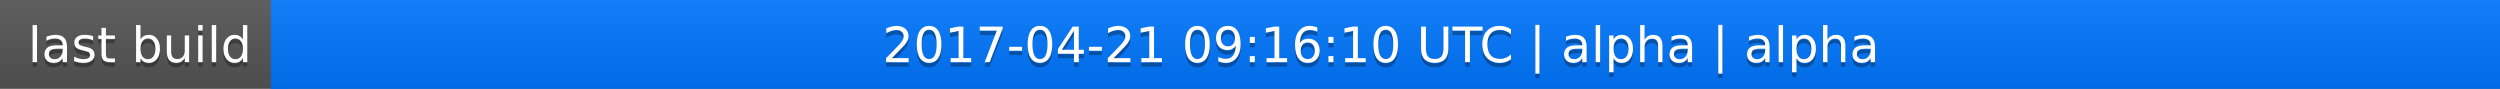
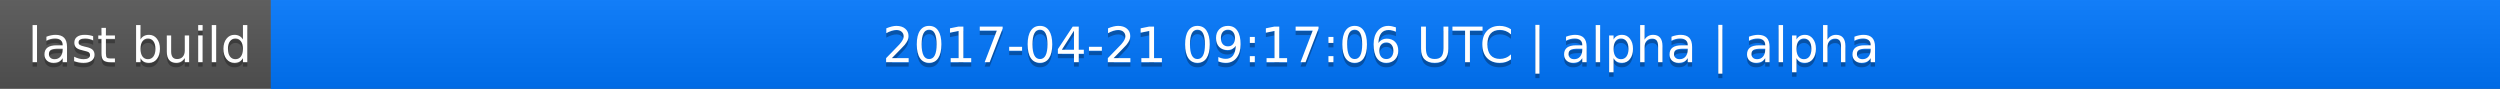
<svg xmlns="http://www.w3.org/2000/svg" width="563" height="20">
  <linearGradient id="a" x2="0" y2="100%">
    <stop offset="0" stop-color="#bbb" stop-opacity=".1" />
    <stop offset="1" stop-opacity=".1" />
  </linearGradient>
  <rect rx="0" width="563" height="20" fill="#555" />
  <rect rx="0" x="61" width="502" height="20" fill="#07f" />
  <path fill="#07f" d="M61 0h4v20h-4z" />
  <rect rx="0" width="563" height="20" fill="url(#a)" />
  <g fill="#fff" text-anchor="middle" font-family="DejaVu Sans,Verdana,Geneva,sans-serif" font-size="11">
    <text x="31.5" y="15" fill="#010101" fill-opacity=".3">last build</text>
    <text x="31.5" y="14">last build</text>
-     <text x="311" y="15" fill="#010101" fill-opacity=".3">2017-04-21 09:16:10 UTC | alpha | alpha</text>
-     <text x="311" y="14">2017-04-21 09:16:10 UTC | alpha | alpha</text>
+     <text x="311" y="15" fill="#010101" fill-opacity=".3">2017-04-21 09:17:06 UTC | alpha | alpha</text>
+     <text x="311" y="14">2017-04-21 09:17:06 UTC | alpha | alpha</text>
  </g>
</svg>
